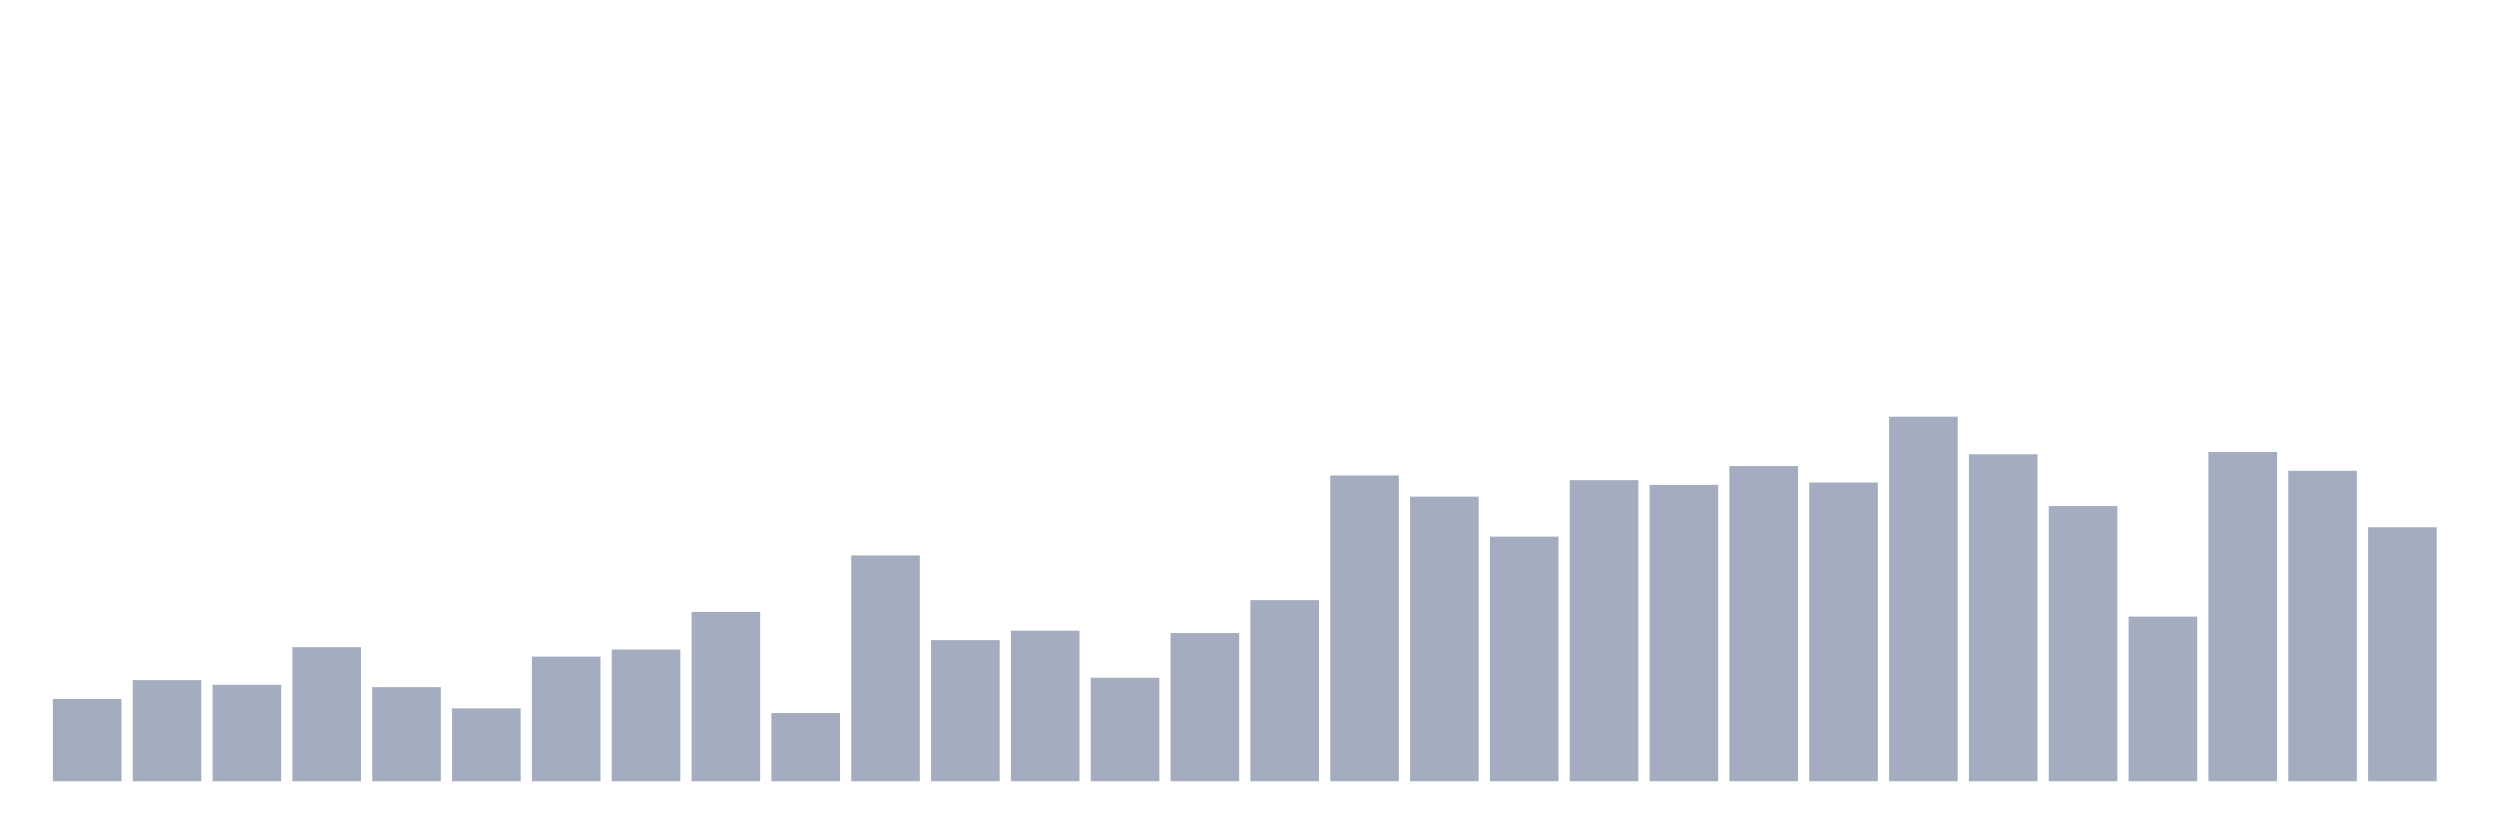
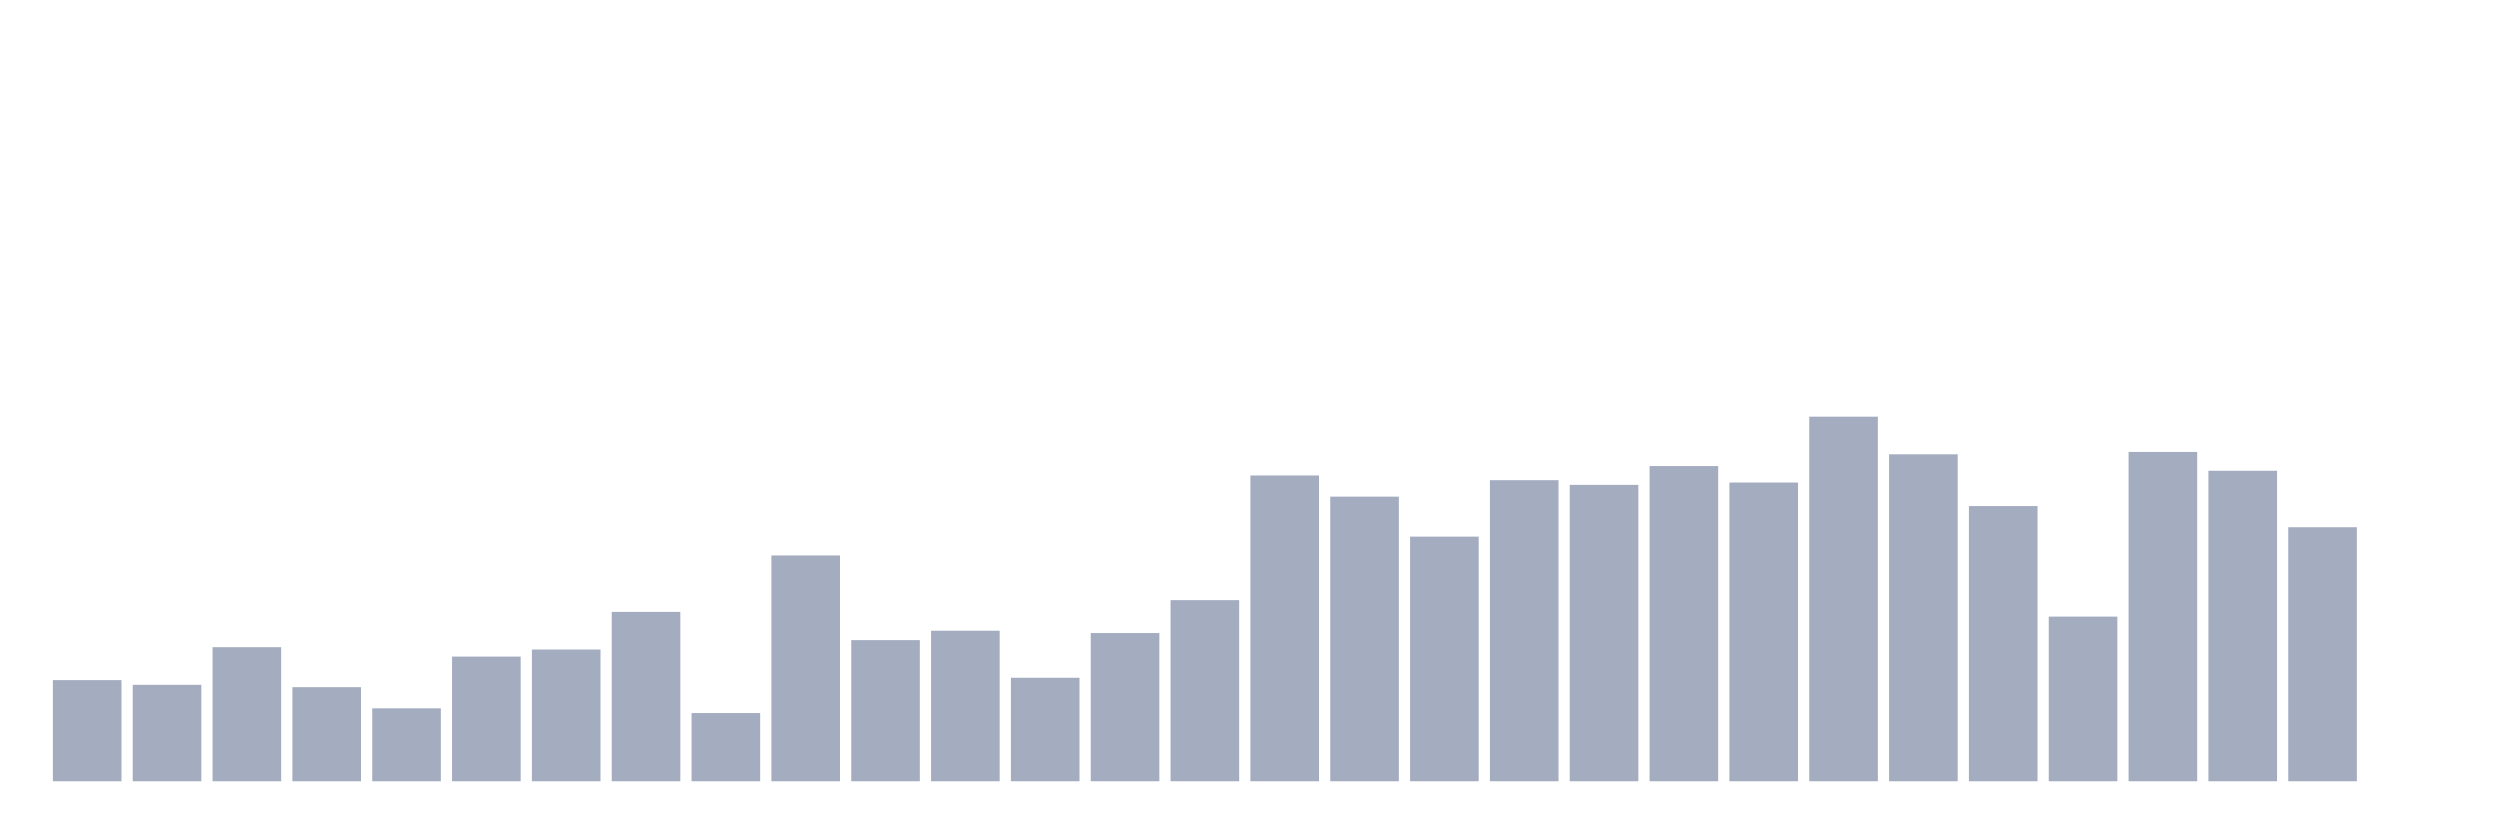
<svg xmlns="http://www.w3.org/2000/svg" viewBox="0 0 480 160">
  <g transform="translate(10,10)">
-     <rect class="bar" x="0.153" width="13.175" y="124.194" height="15.806" fill="rgb(164,173,192)" />
-     <rect class="bar" x="15.482" width="13.175" y="120.581" height="19.419" fill="rgb(164,173,192)" />
-     <rect class="bar" x="30.81" width="13.175" y="121.484" height="18.516" fill="rgb(164,173,192)" />
-     <rect class="bar" x="46.138" width="13.175" y="114.258" height="25.742" fill="rgb(164,173,192)" />
-     <rect class="bar" x="61.466" width="13.175" y="121.935" height="18.065" fill="rgb(164,173,192)" />
-     <rect class="bar" x="76.794" width="13.175" y="126" height="14" fill="rgb(164,173,192)" />
-     <rect class="bar" x="92.123" width="13.175" y="116.065" height="23.935" fill="rgb(164,173,192)" />
-     <rect class="bar" x="107.451" width="13.175" y="114.71" height="25.29" fill="rgb(164,173,192)" />
-     <rect class="bar" x="122.779" width="13.175" y="107.484" height="32.516" fill="rgb(164,173,192)" />
-     <rect class="bar" x="138.107" width="13.175" y="126.903" height="13.097" fill="rgb(164,173,192)" />
-     <rect class="bar" x="153.436" width="13.175" y="96.645" height="43.355" fill="rgb(164,173,192)" />
-     <rect class="bar" x="168.764" width="13.175" y="112.903" height="27.097" fill="rgb(164,173,192)" />
-     <rect class="bar" x="184.092" width="13.175" y="111.097" height="28.903" fill="rgb(164,173,192)" />
-     <rect class="bar" x="199.42" width="13.175" y="120.129" height="19.871" fill="rgb(164,173,192)" />
-     <rect class="bar" x="214.748" width="13.175" y="111.548" height="28.452" fill="rgb(164,173,192)" />
-     <rect class="bar" x="230.077" width="13.175" y="105.226" height="34.774" fill="rgb(164,173,192)" />
-     <rect class="bar" x="245.405" width="13.175" y="81.29" height="58.71" fill="rgb(164,173,192)" />
-     <rect class="bar" x="260.733" width="13.175" y="85.355" height="54.645" fill="rgb(164,173,192)" />
-     <rect class="bar" x="276.061" width="13.175" y="93.032" height="46.968" fill="rgb(164,173,192)" />
-     <rect class="bar" x="291.39" width="13.175" y="82.194" height="57.806" fill="rgb(164,173,192)" />
-     <rect class="bar" x="306.718" width="13.175" y="83.097" height="56.903" fill="rgb(164,173,192)" />
-     <rect class="bar" x="322.046" width="13.175" y="79.484" height="60.516" fill="rgb(164,173,192)" />
-     <rect class="bar" x="337.374" width="13.175" y="82.645" height="57.355" fill="rgb(164,173,192)" />
-     <rect class="bar" x="352.702" width="13.175" y="70" height="70" fill="rgb(164,173,192)" />
-     <rect class="bar" x="368.031" width="13.175" y="77.226" height="62.774" fill="rgb(164,173,192)" />
-     <rect class="bar" x="383.359" width="13.175" y="87.161" height="52.839" fill="rgb(164,173,192)" />
-     <rect class="bar" x="398.687" width="13.175" y="108.387" height="31.613" fill="rgb(164,173,192)" />
-     <rect class="bar" x="414.015" width="13.175" y="76.774" height="63.226" fill="rgb(164,173,192)" />
-     <rect class="bar" x="429.344" width="13.175" y="80.387" height="59.613" fill="rgb(164,173,192)" />
-     <rect class="bar" x="444.672" width="13.175" y="91.226" height="48.774" fill="rgb(164,173,192)" />
+     <rect class="bar" x="0.153" width="13.175" y="120.581" height="19.419" fill="rgb(164,173,192)" />
+     <rect class="bar" x="15.482" width="13.175" y="121.484" height="18.516" fill="rgb(164,173,192)" />
+     <rect class="bar" x="30.81" width="13.175" y="114.258" height="25.742" fill="rgb(164,173,192)" />
+     <rect class="bar" x="46.138" width="13.175" y="121.935" height="18.065" fill="rgb(164,173,192)" />
+     <rect class="bar" x="61.466" width="13.175" y="126" height="14" fill="rgb(164,173,192)" />
+     <rect class="bar" x="76.794" width="13.175" y="116.065" height="23.935" fill="rgb(164,173,192)" />
+     <rect class="bar" x="92.123" width="13.175" y="114.71" height="25.29" fill="rgb(164,173,192)" />
+     <rect class="bar" x="107.451" width="13.175" y="107.484" height="32.516" fill="rgb(164,173,192)" />
+     <rect class="bar" x="122.779" width="13.175" y="126.903" height="13.097" fill="rgb(164,173,192)" />
+     <rect class="bar" x="138.107" width="13.175" y="96.645" height="43.355" fill="rgb(164,173,192)" />
+     <rect class="bar" x="153.436" width="13.175" y="112.903" height="27.097" fill="rgb(164,173,192)" />
+     <rect class="bar" x="168.764" width="13.175" y="111.097" height="28.903" fill="rgb(164,173,192)" />
+     <rect class="bar" x="184.092" width="13.175" y="120.129" height="19.871" fill="rgb(164,173,192)" />
+     <rect class="bar" x="199.42" width="13.175" y="111.548" height="28.452" fill="rgb(164,173,192)" />
+     <rect class="bar" x="214.748" width="13.175" y="105.226" height="34.774" fill="rgb(164,173,192)" />
+     <rect class="bar" x="230.077" width="13.175" y="81.29" height="58.71" fill="rgb(164,173,192)" />
+     <rect class="bar" x="245.405" width="13.175" y="85.355" height="54.645" fill="rgb(164,173,192)" />
+     <rect class="bar" x="260.733" width="13.175" y="93.032" height="46.968" fill="rgb(164,173,192)" />
+     <rect class="bar" x="276.061" width="13.175" y="82.194" height="57.806" fill="rgb(164,173,192)" />
+     <rect class="bar" x="291.39" width="13.175" y="83.097" height="56.903" fill="rgb(164,173,192)" />
+     <rect class="bar" x="306.718" width="13.175" y="79.484" height="60.516" fill="rgb(164,173,192)" />
+     <rect class="bar" x="322.046" width="13.175" y="82.645" height="57.355" fill="rgb(164,173,192)" />
+     <rect class="bar" x="337.374" width="13.175" y="70" height="70" fill="rgb(164,173,192)" />
+     <rect class="bar" x="352.702" width="13.175" y="77.226" height="62.774" fill="rgb(164,173,192)" />
+     <rect class="bar" x="368.031" width="13.175" y="87.161" height="52.839" fill="rgb(164,173,192)" />
+     <rect class="bar" x="383.359" width="13.175" y="108.387" height="31.613" fill="rgb(164,173,192)" />
+     <rect class="bar" x="398.687" width="13.175" y="76.774" height="63.226" fill="rgb(164,173,192)" />
+     <rect class="bar" x="414.015" width="13.175" y="80.387" height="59.613" fill="rgb(164,173,192)" />
+     <rect class="bar" x="429.344" width="13.175" y="91.226" height="48.774" fill="rgb(164,173,192)" />
+     <rect class="bar" x="444.672" width="13.175" y="140" height="0" fill="rgb(164,173,192)" />
  </g>
</svg>
